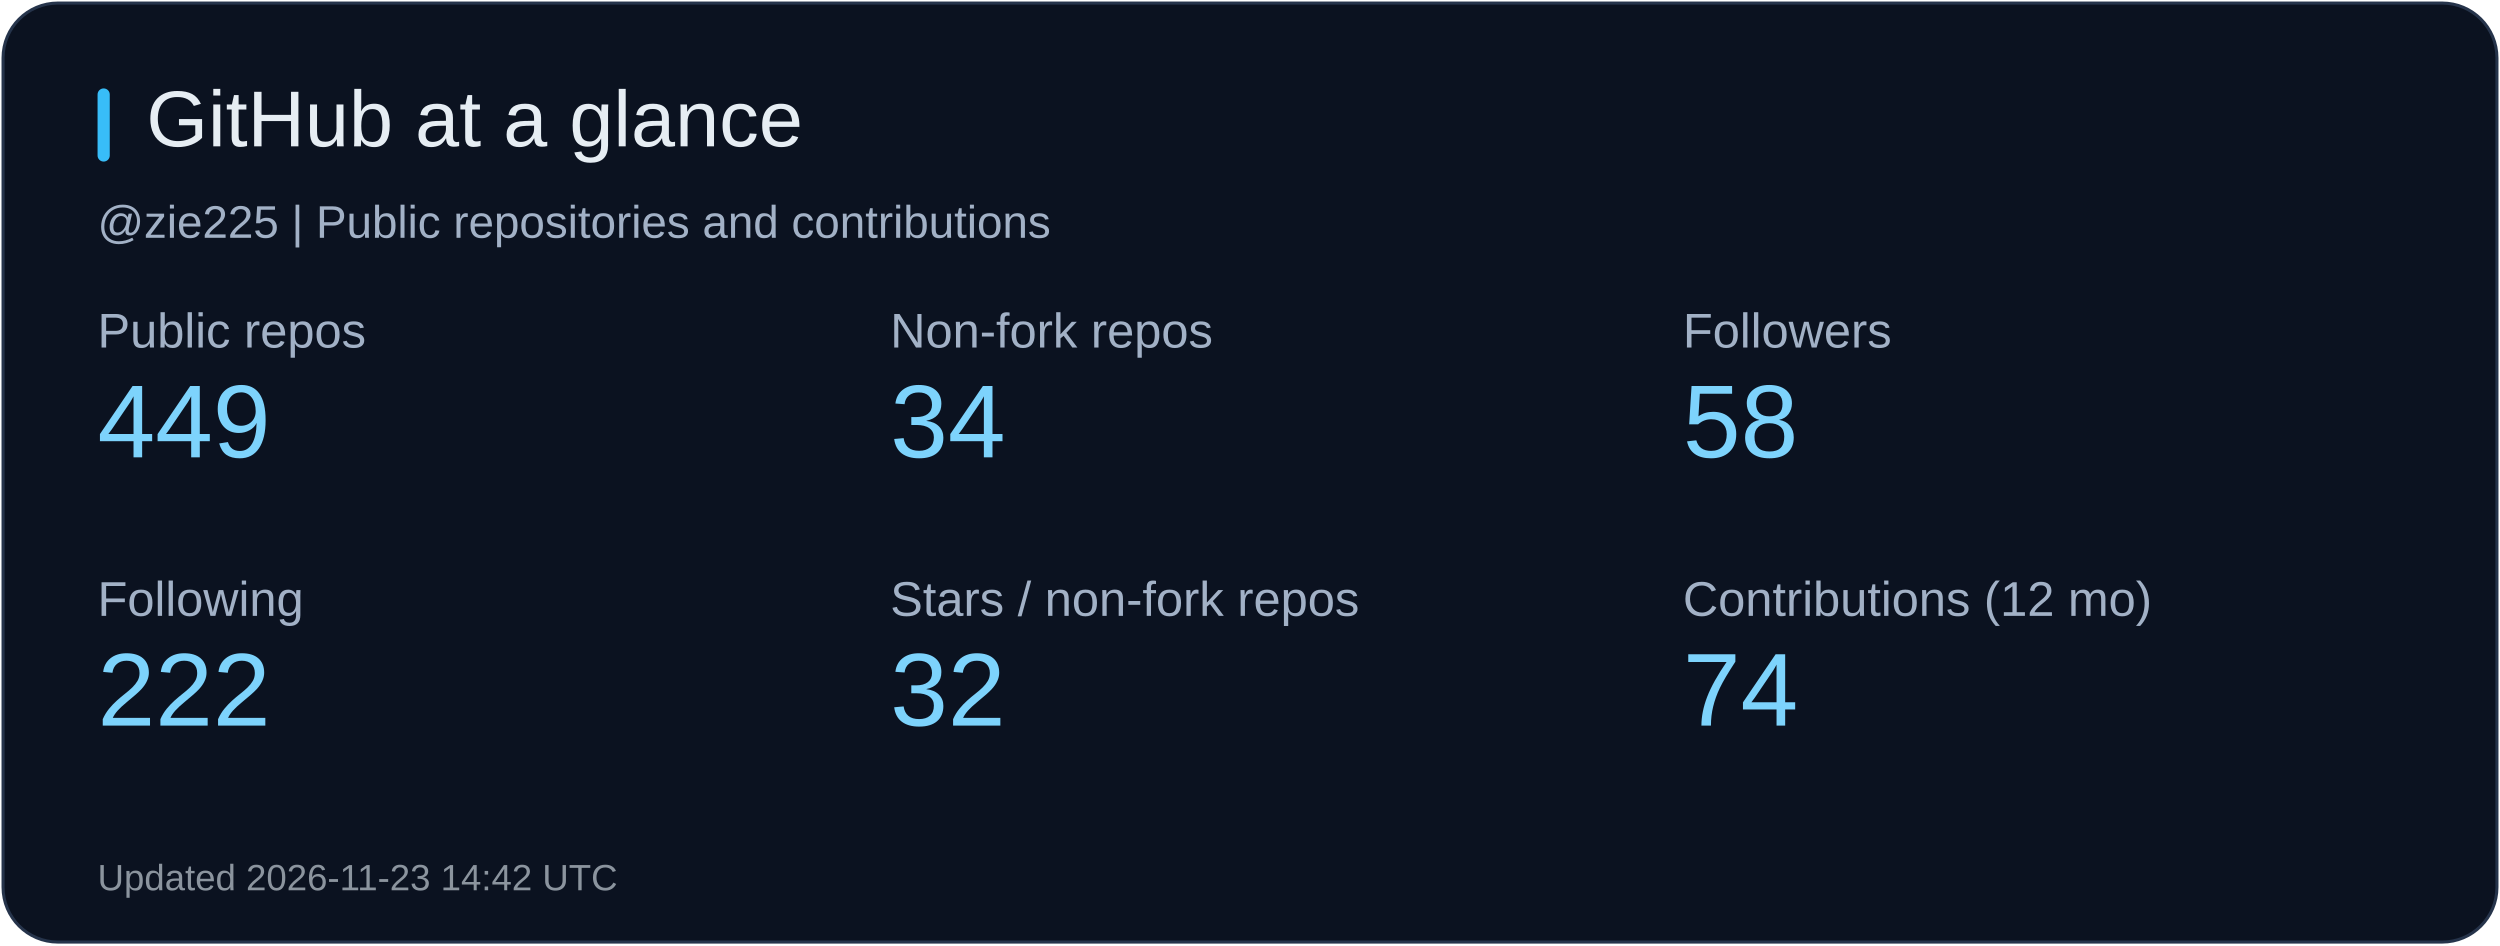
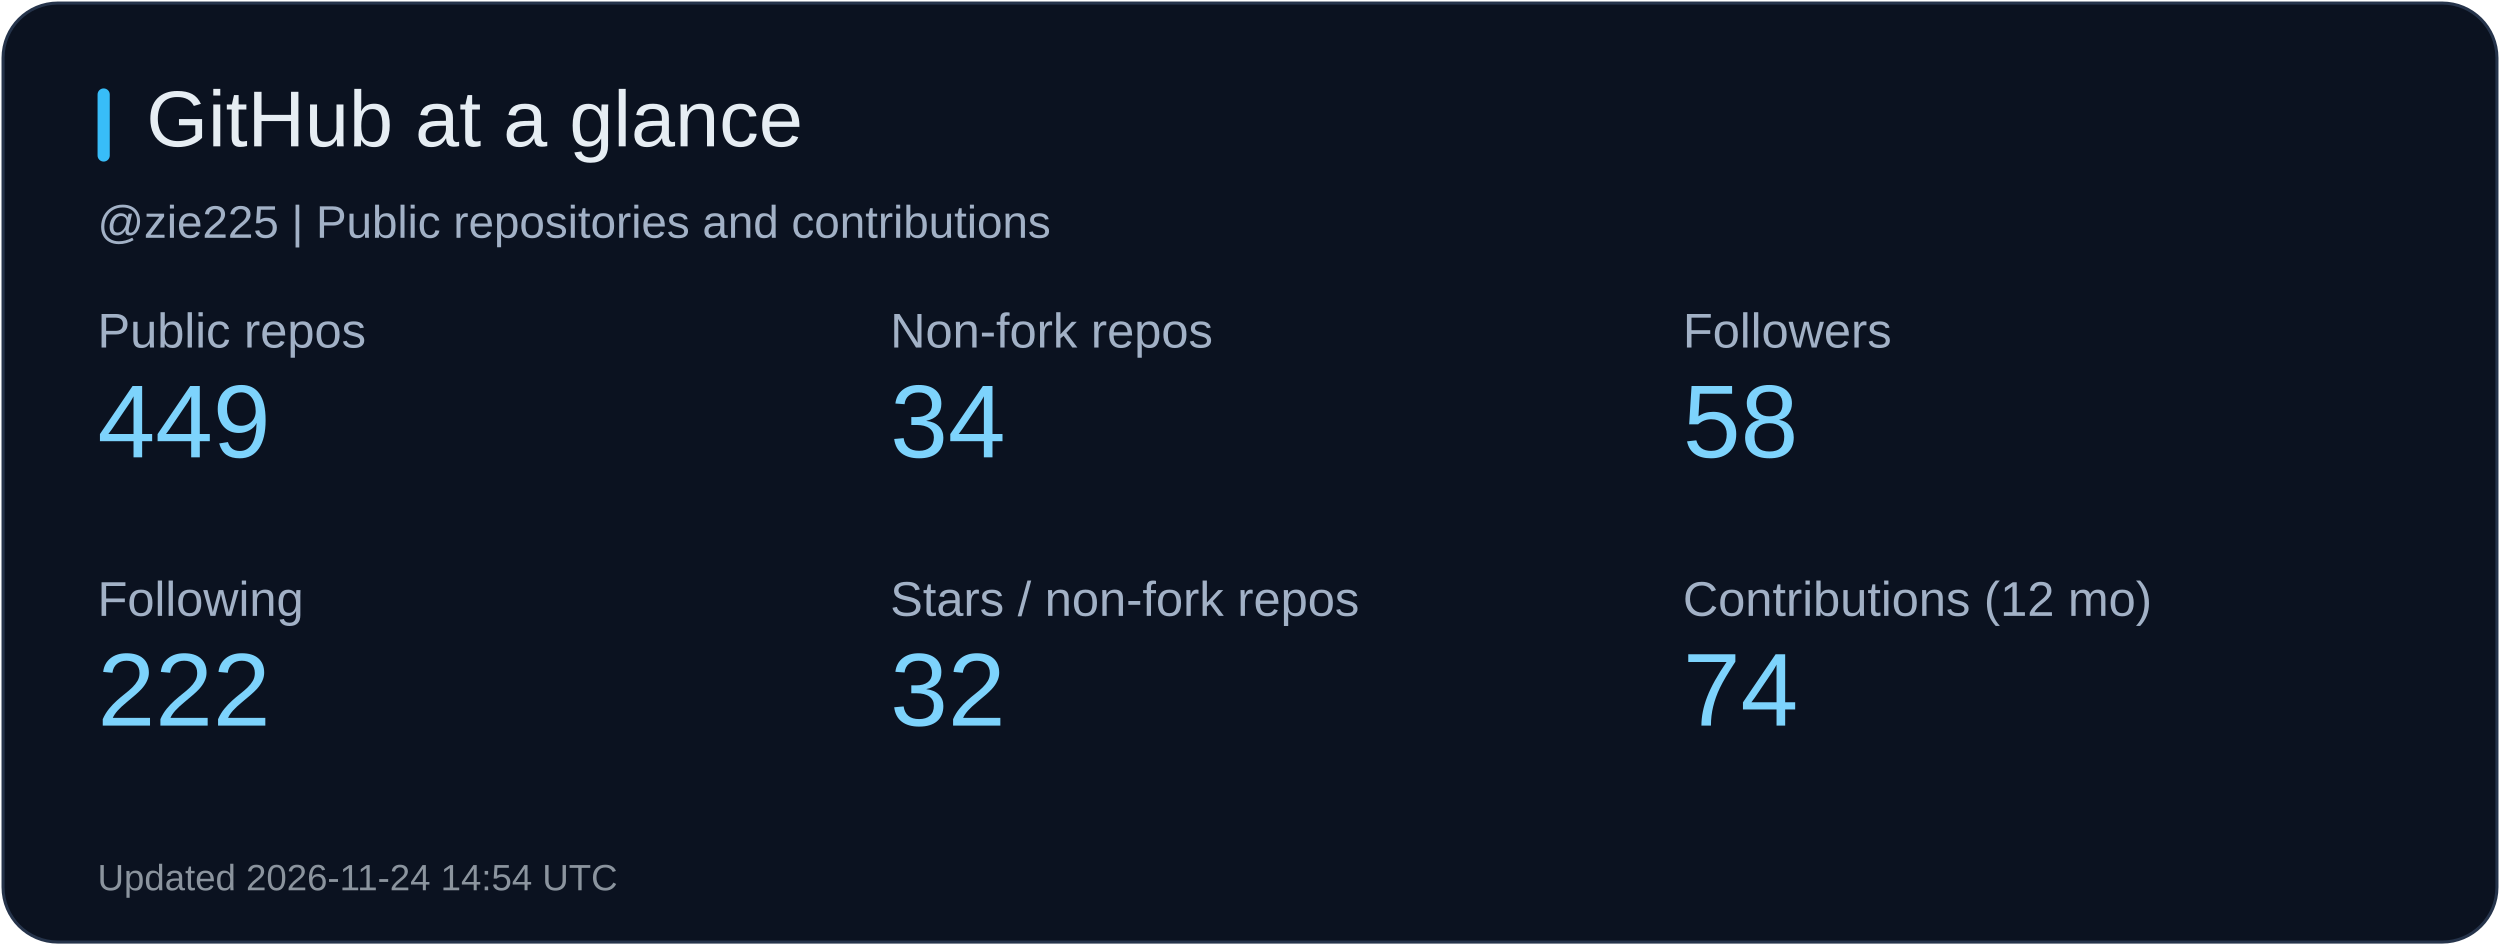
<svg xmlns="http://www.w3.org/2000/svg" width="820" height="310" viewBox="0 0 820 310" role="img" aria-label="GitHub at a glance">
  <rect x="1" y="1" width="818" height="308" rx="18" fill="#0b1220" stroke="#26344b" />
  <rect x="32" y="29" width="4" height="24" rx="2" fill="#38bdf8" />
  <text x="48" y="48" fill="#e6edf3" font-size="26" font-family="Arial, sans-serif">GitHub at a glance</text>
  <text x="32" y="78" fill="#a2b1c6" font-size="15" font-family="Arial, sans-serif">@zie225 | Public repositories and contributions</text>
  <text x="32" y="114" fill="#a2b1c6" font-size="16" font-family="Arial, sans-serif">Public repos</text>
  <text x="32" y="150" fill="#7dd3fc" font-size="34" font-family="Arial, sans-serif">449</text>
  <text x="292" y="114" fill="#a2b1c6" font-size="16" font-family="Arial, sans-serif">Non-fork repos</text>
  <text x="292" y="150" fill="#7dd3fc" font-size="34" font-family="Arial, sans-serif">34</text>
  <text x="552" y="114" fill="#a2b1c6" font-size="16" font-family="Arial, sans-serif">Followers</text>
  <text x="552" y="150" fill="#7dd3fc" font-size="34" font-family="Arial, sans-serif">58</text>
  <text x="32" y="202" fill="#a2b1c6" font-size="16" font-family="Arial, sans-serif">Following</text>
  <text x="32" y="238" fill="#7dd3fc" font-size="34" font-family="Arial, sans-serif">222</text>
  <text x="292" y="202" fill="#a2b1c6" font-size="16" font-family="Arial, sans-serif">Stars / non-fork repos</text>
  <text x="292" y="238" fill="#7dd3fc" font-size="34" font-family="Arial, sans-serif">32</text>
  <text x="552" y="202" fill="#a2b1c6" font-size="16" font-family="Arial, sans-serif">Contributions (12 mo)</text>
  <text x="552" y="238" fill="#7dd3fc" font-size="34" font-family="Arial, sans-serif">74</text>
-   <text x="32" y="292" fill="#8b949e" font-size="12" font-family="Arial, sans-serif">Updated 2026-11-23 14:42 UTC</text>
+   <text x="32" y="292" fill="#8b949e" font-size="12" font-family="Arial, sans-serif">Updated 2026-11-24 14:54 UTC</text>
</svg>
